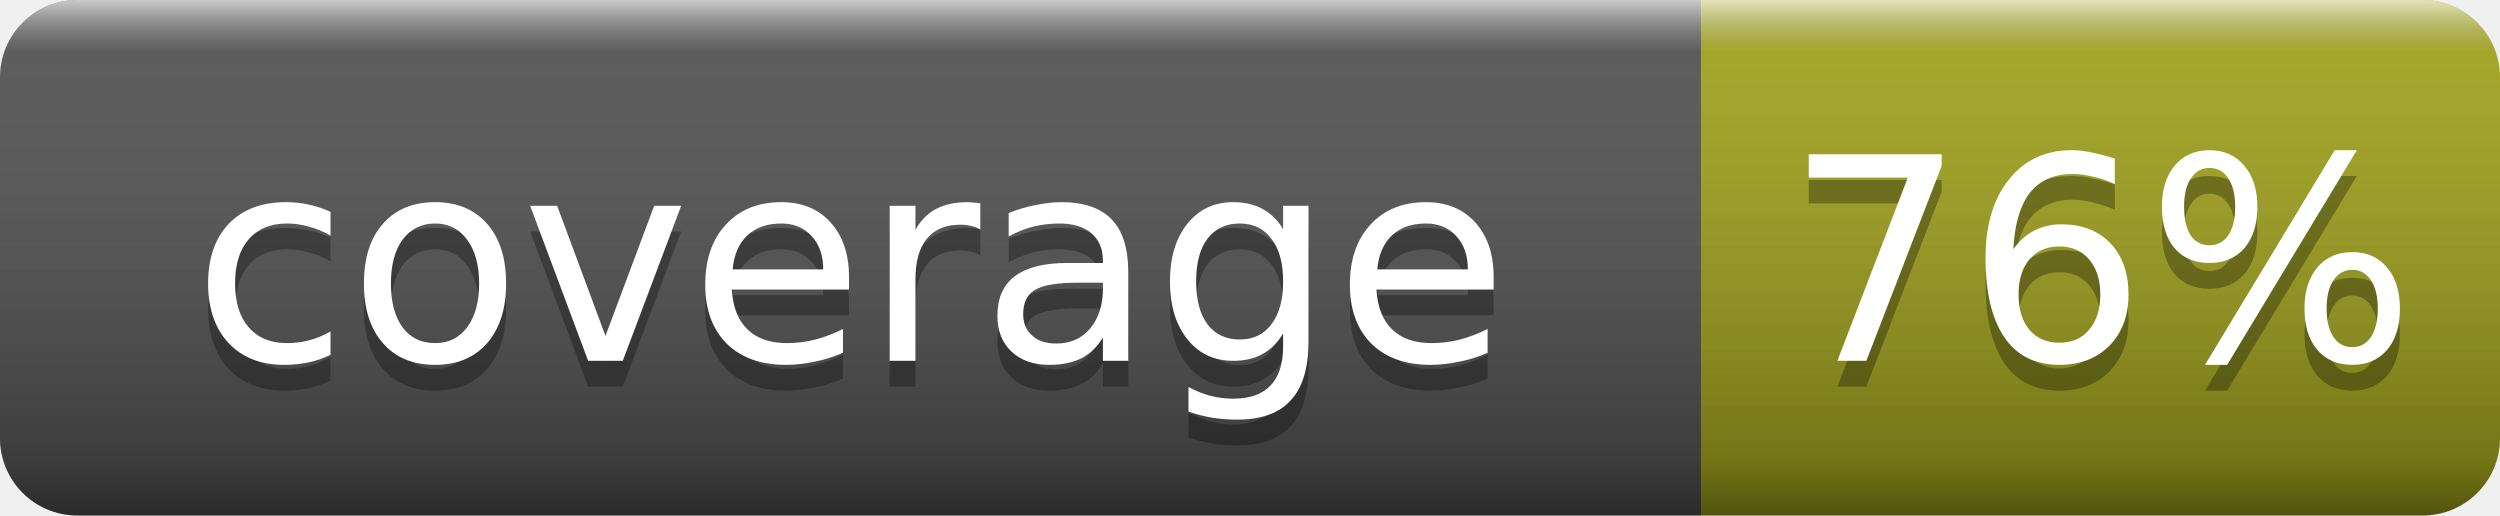
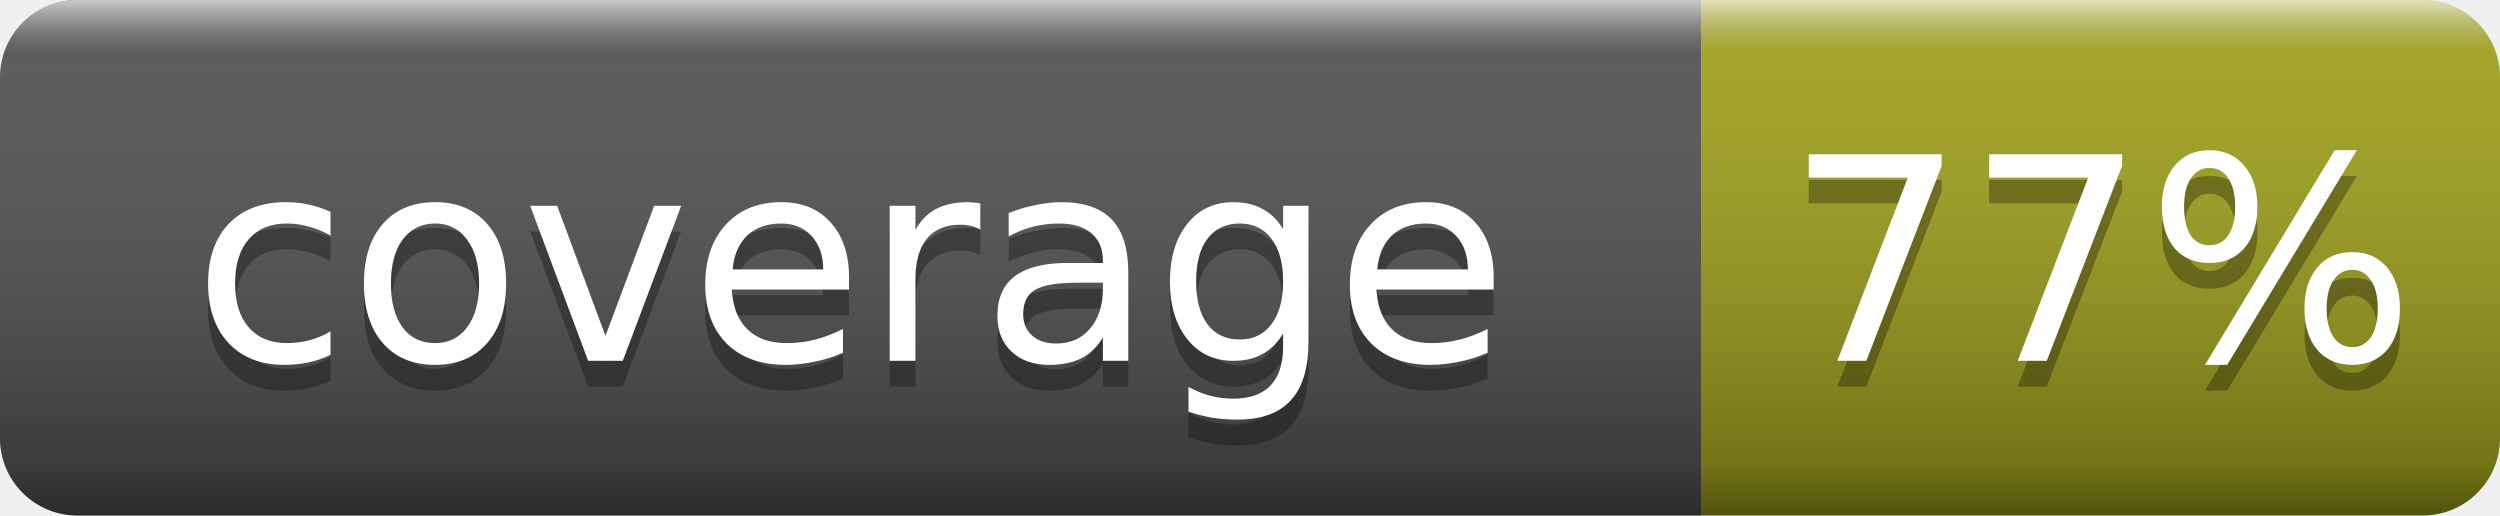
- <svg xmlns="http://www.w3.org/2000/svg" width="97" height="20" role="img" aria-label="coverage: 76%">
+ <svg xmlns="http://www.w3.org/2000/svg" width="97" height="20" role="img" aria-label="coverage: 77%">
  <linearGradient id="smooth" x2="0" y2="100%">
    <stop offset="0" stop-color="#fff" stop-opacity=".7" />
    <stop offset=".1" stop-color="#aaa" stop-opacity=".1" />
    <stop offset=".9" stop-color="#000" stop-opacity=".3" />
    <stop offset="1" stop-color="#000" stop-opacity=".5" />
  </linearGradient>
  <clipPath id="round">
    <rect width="97" height="20" rx="3" fill="#fff" />
  </clipPath>
  <g clip-path="url(#round)">
    <rect width="66" height="20" fill="#555" />
    <rect x="66" width="31" height="20" fill="#a4a61d" />
    <rect width="97" height="20" fill="url(#smooth)" />
  </g>
  <g fill="#fff" text-anchor="middle" font-family="DejaVu Sans,Verdana,Geneva,sans-serif" font-size="11">
    <text x="33.0" y="15" fill="#010101" fill-opacity=".3">coverage</text>
    <text x="33.0" y="14">coverage</text>
-     <text x="81.5" y="15" fill="#010101" fill-opacity=".3">76%</text>
-     <text x="81.5" y="14">76%</text>
+     <text x="81.5" y="15" fill="#010101" fill-opacity=".3">77%</text>
+     <text x="81.5" y="14">77%</text>
  </g>
</svg>
